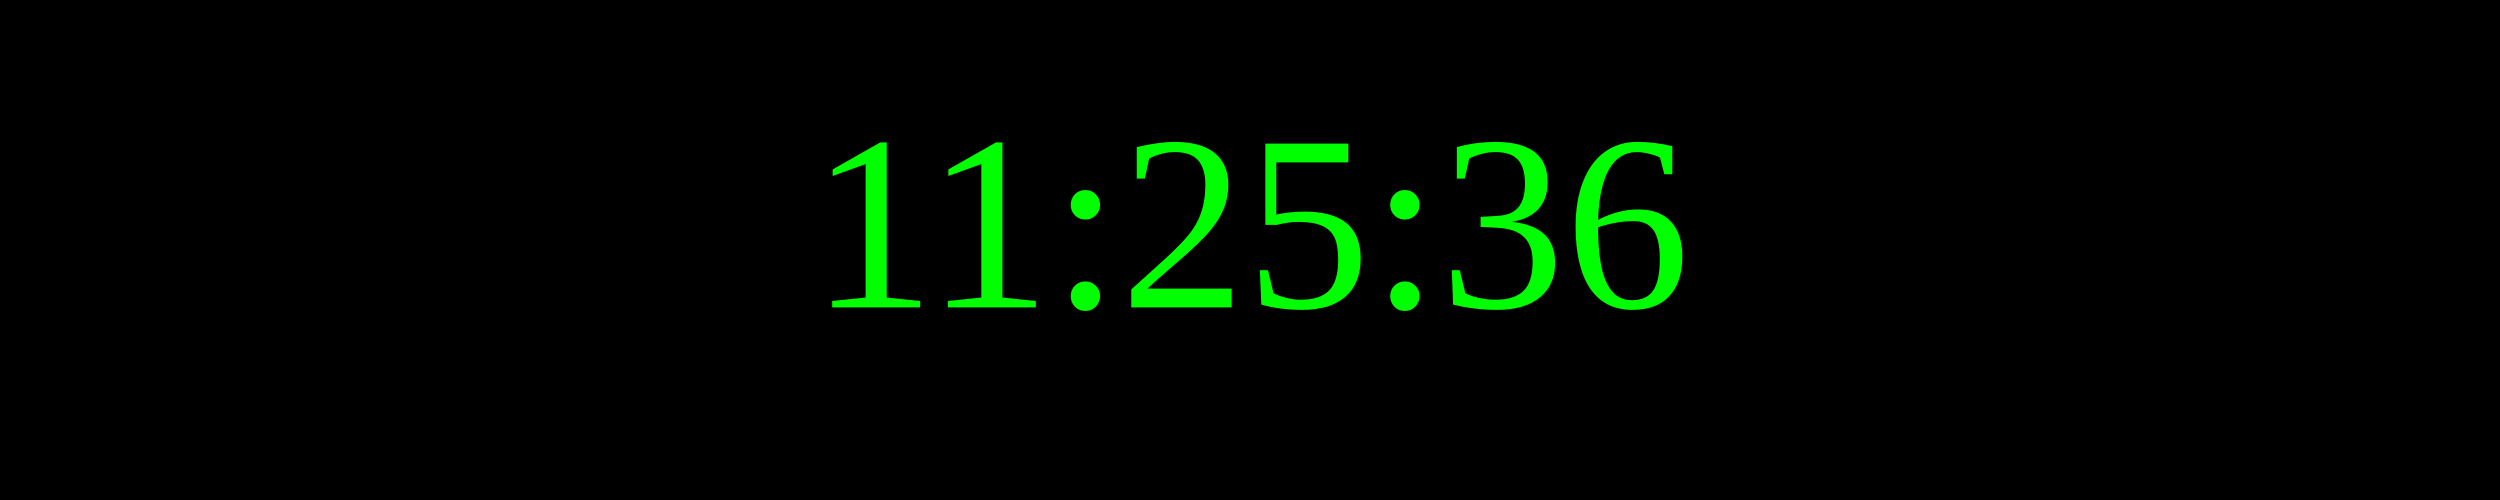
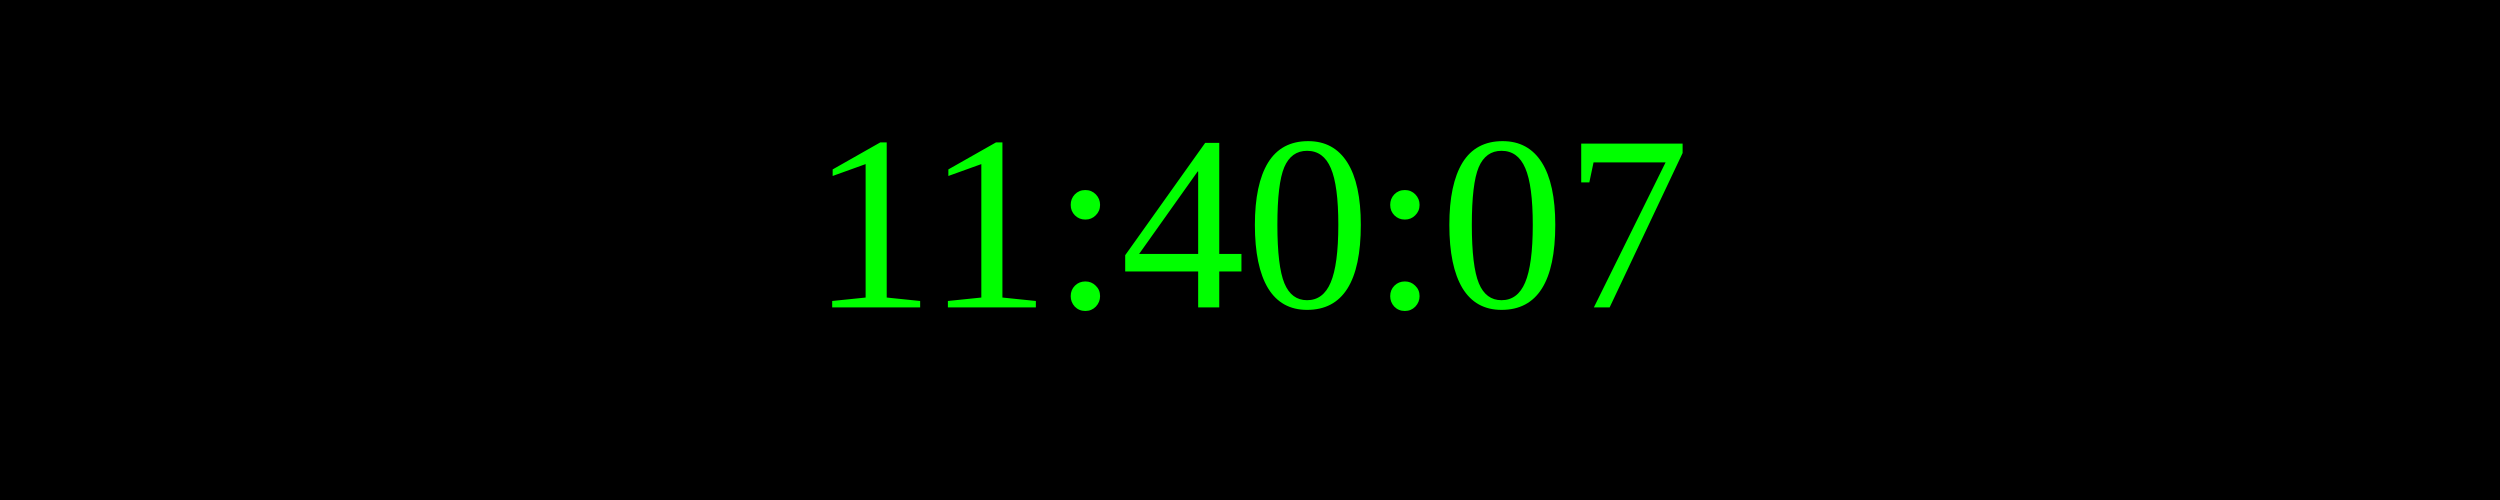
<svg xmlns="http://www.w3.org/2000/svg" width="250" height="50">
  <rect width="100%" height="100%" fill="black" />
  <text x="50%" y="50%" font-size="25" fill="lime" text-anchor="middle" dominant-baseline="middle">
- 11:25:36
+ 11:40:07
</text>
</svg>
